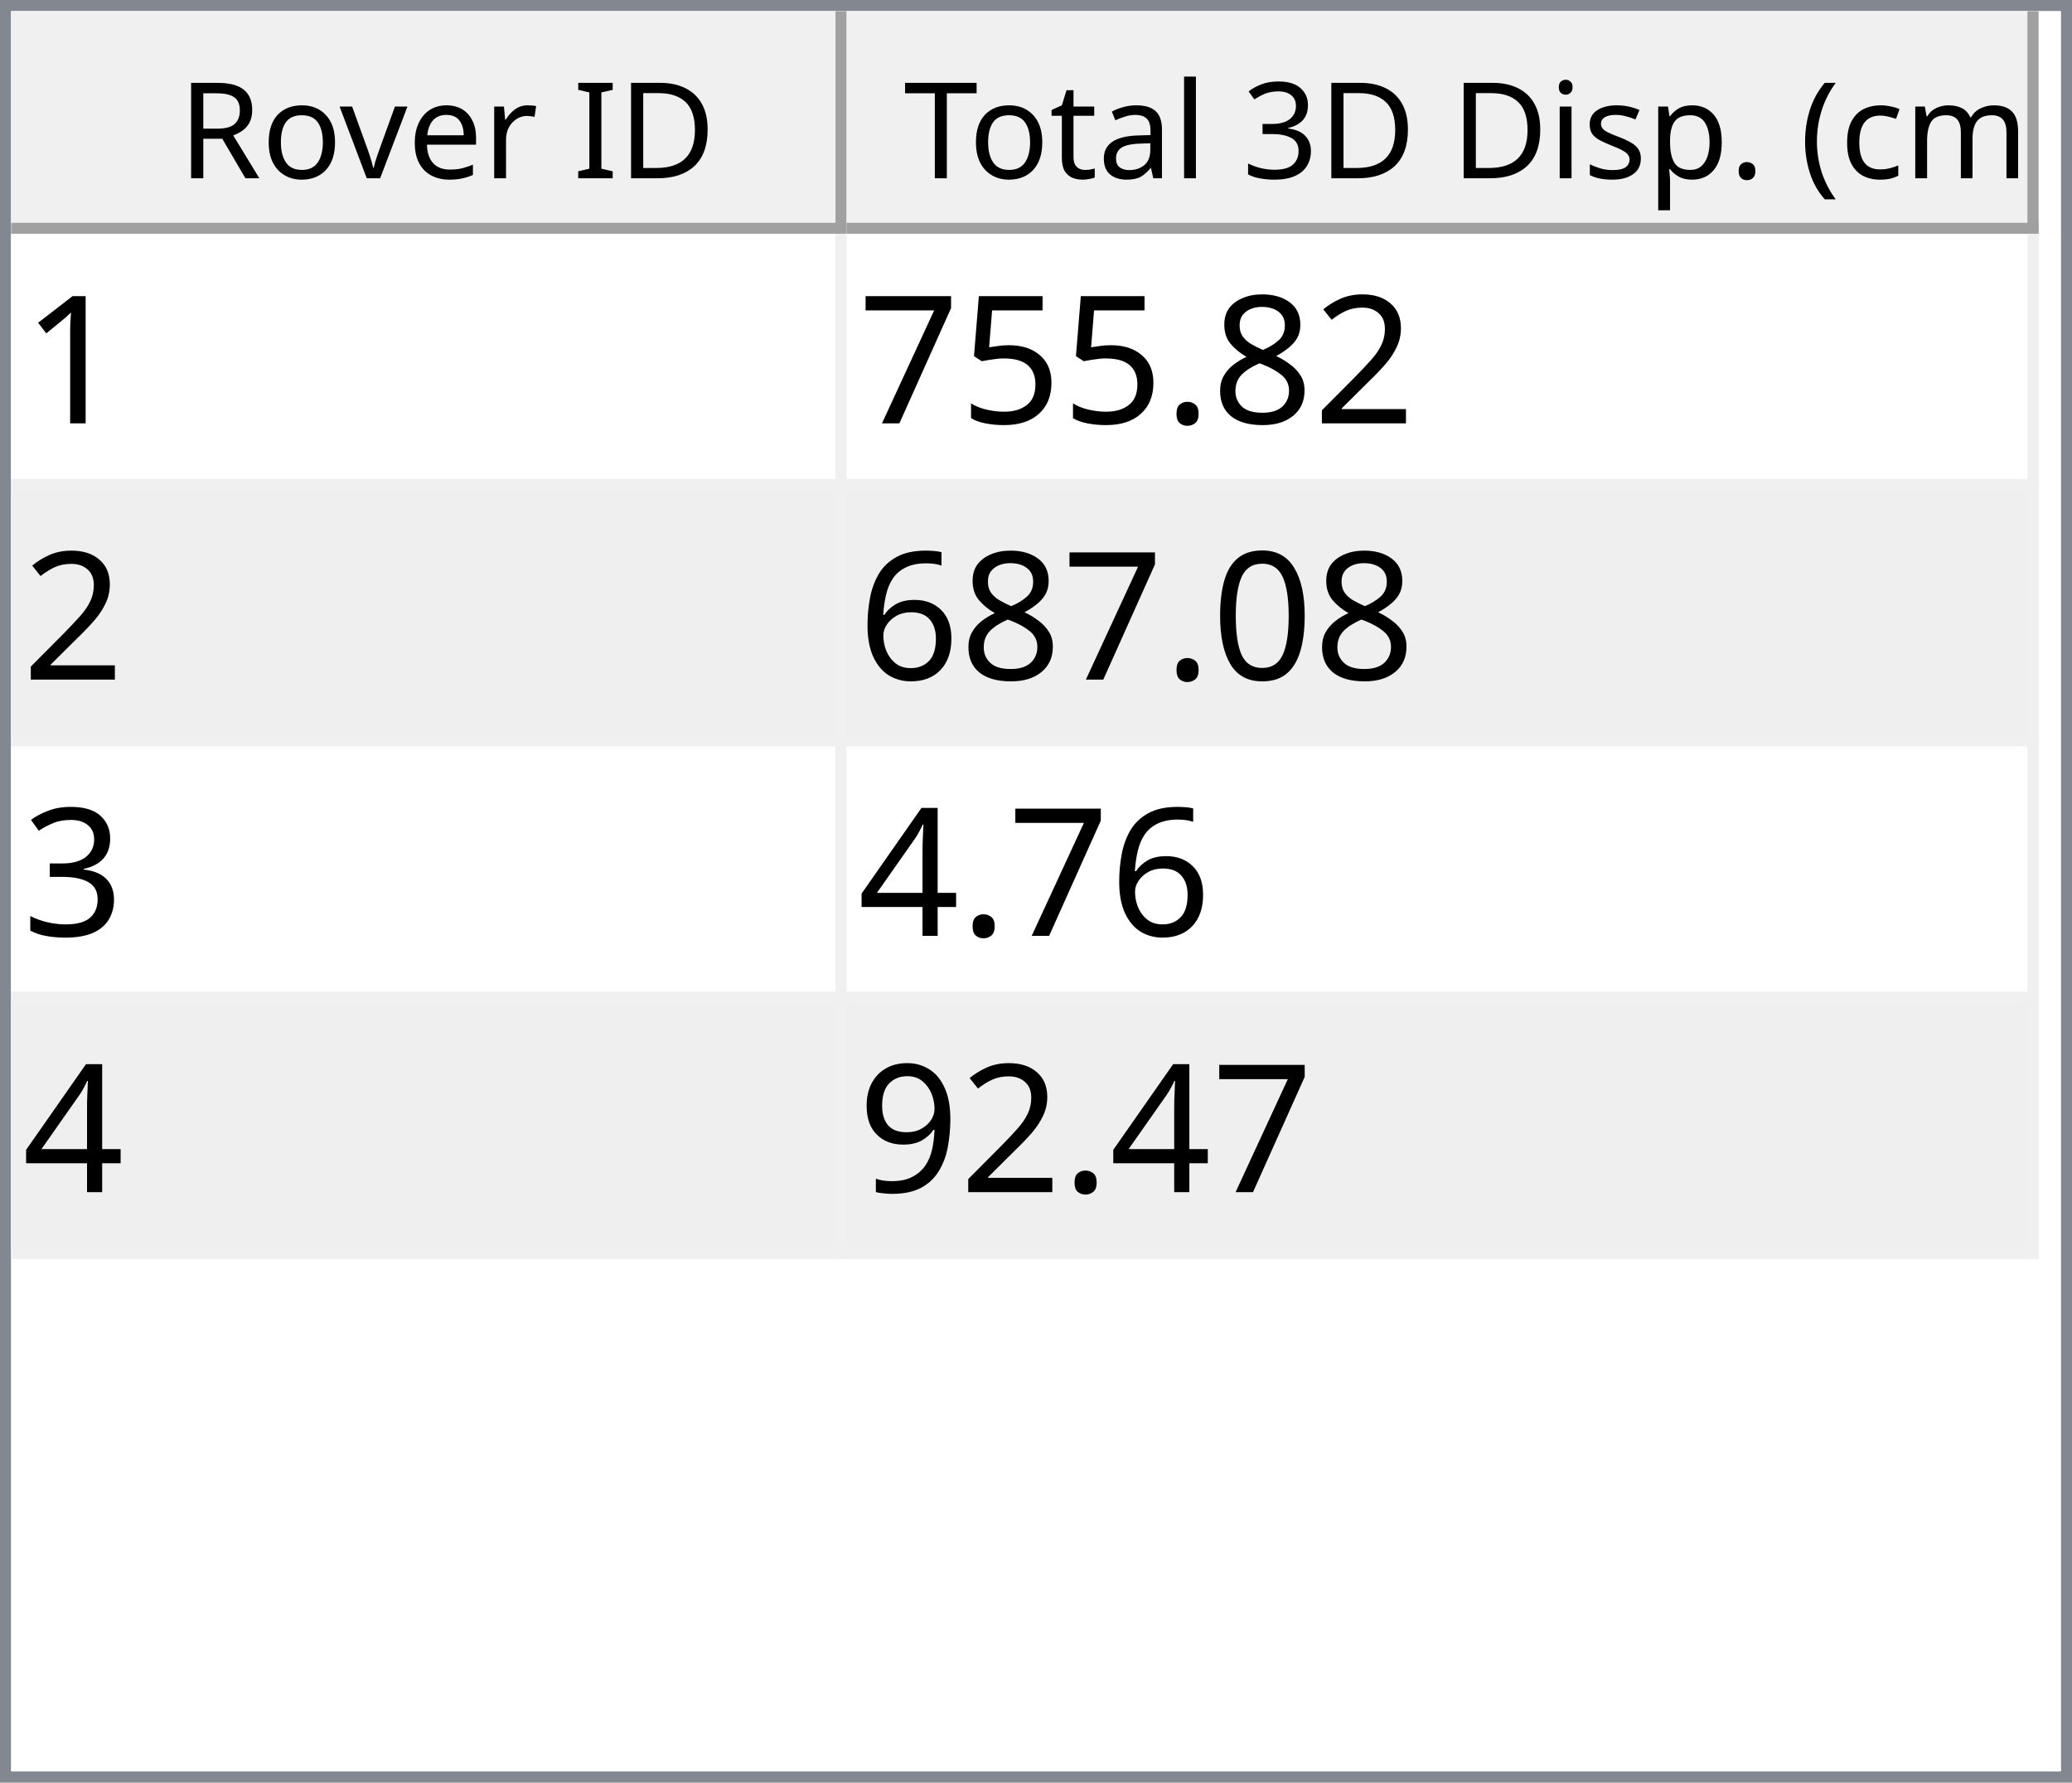
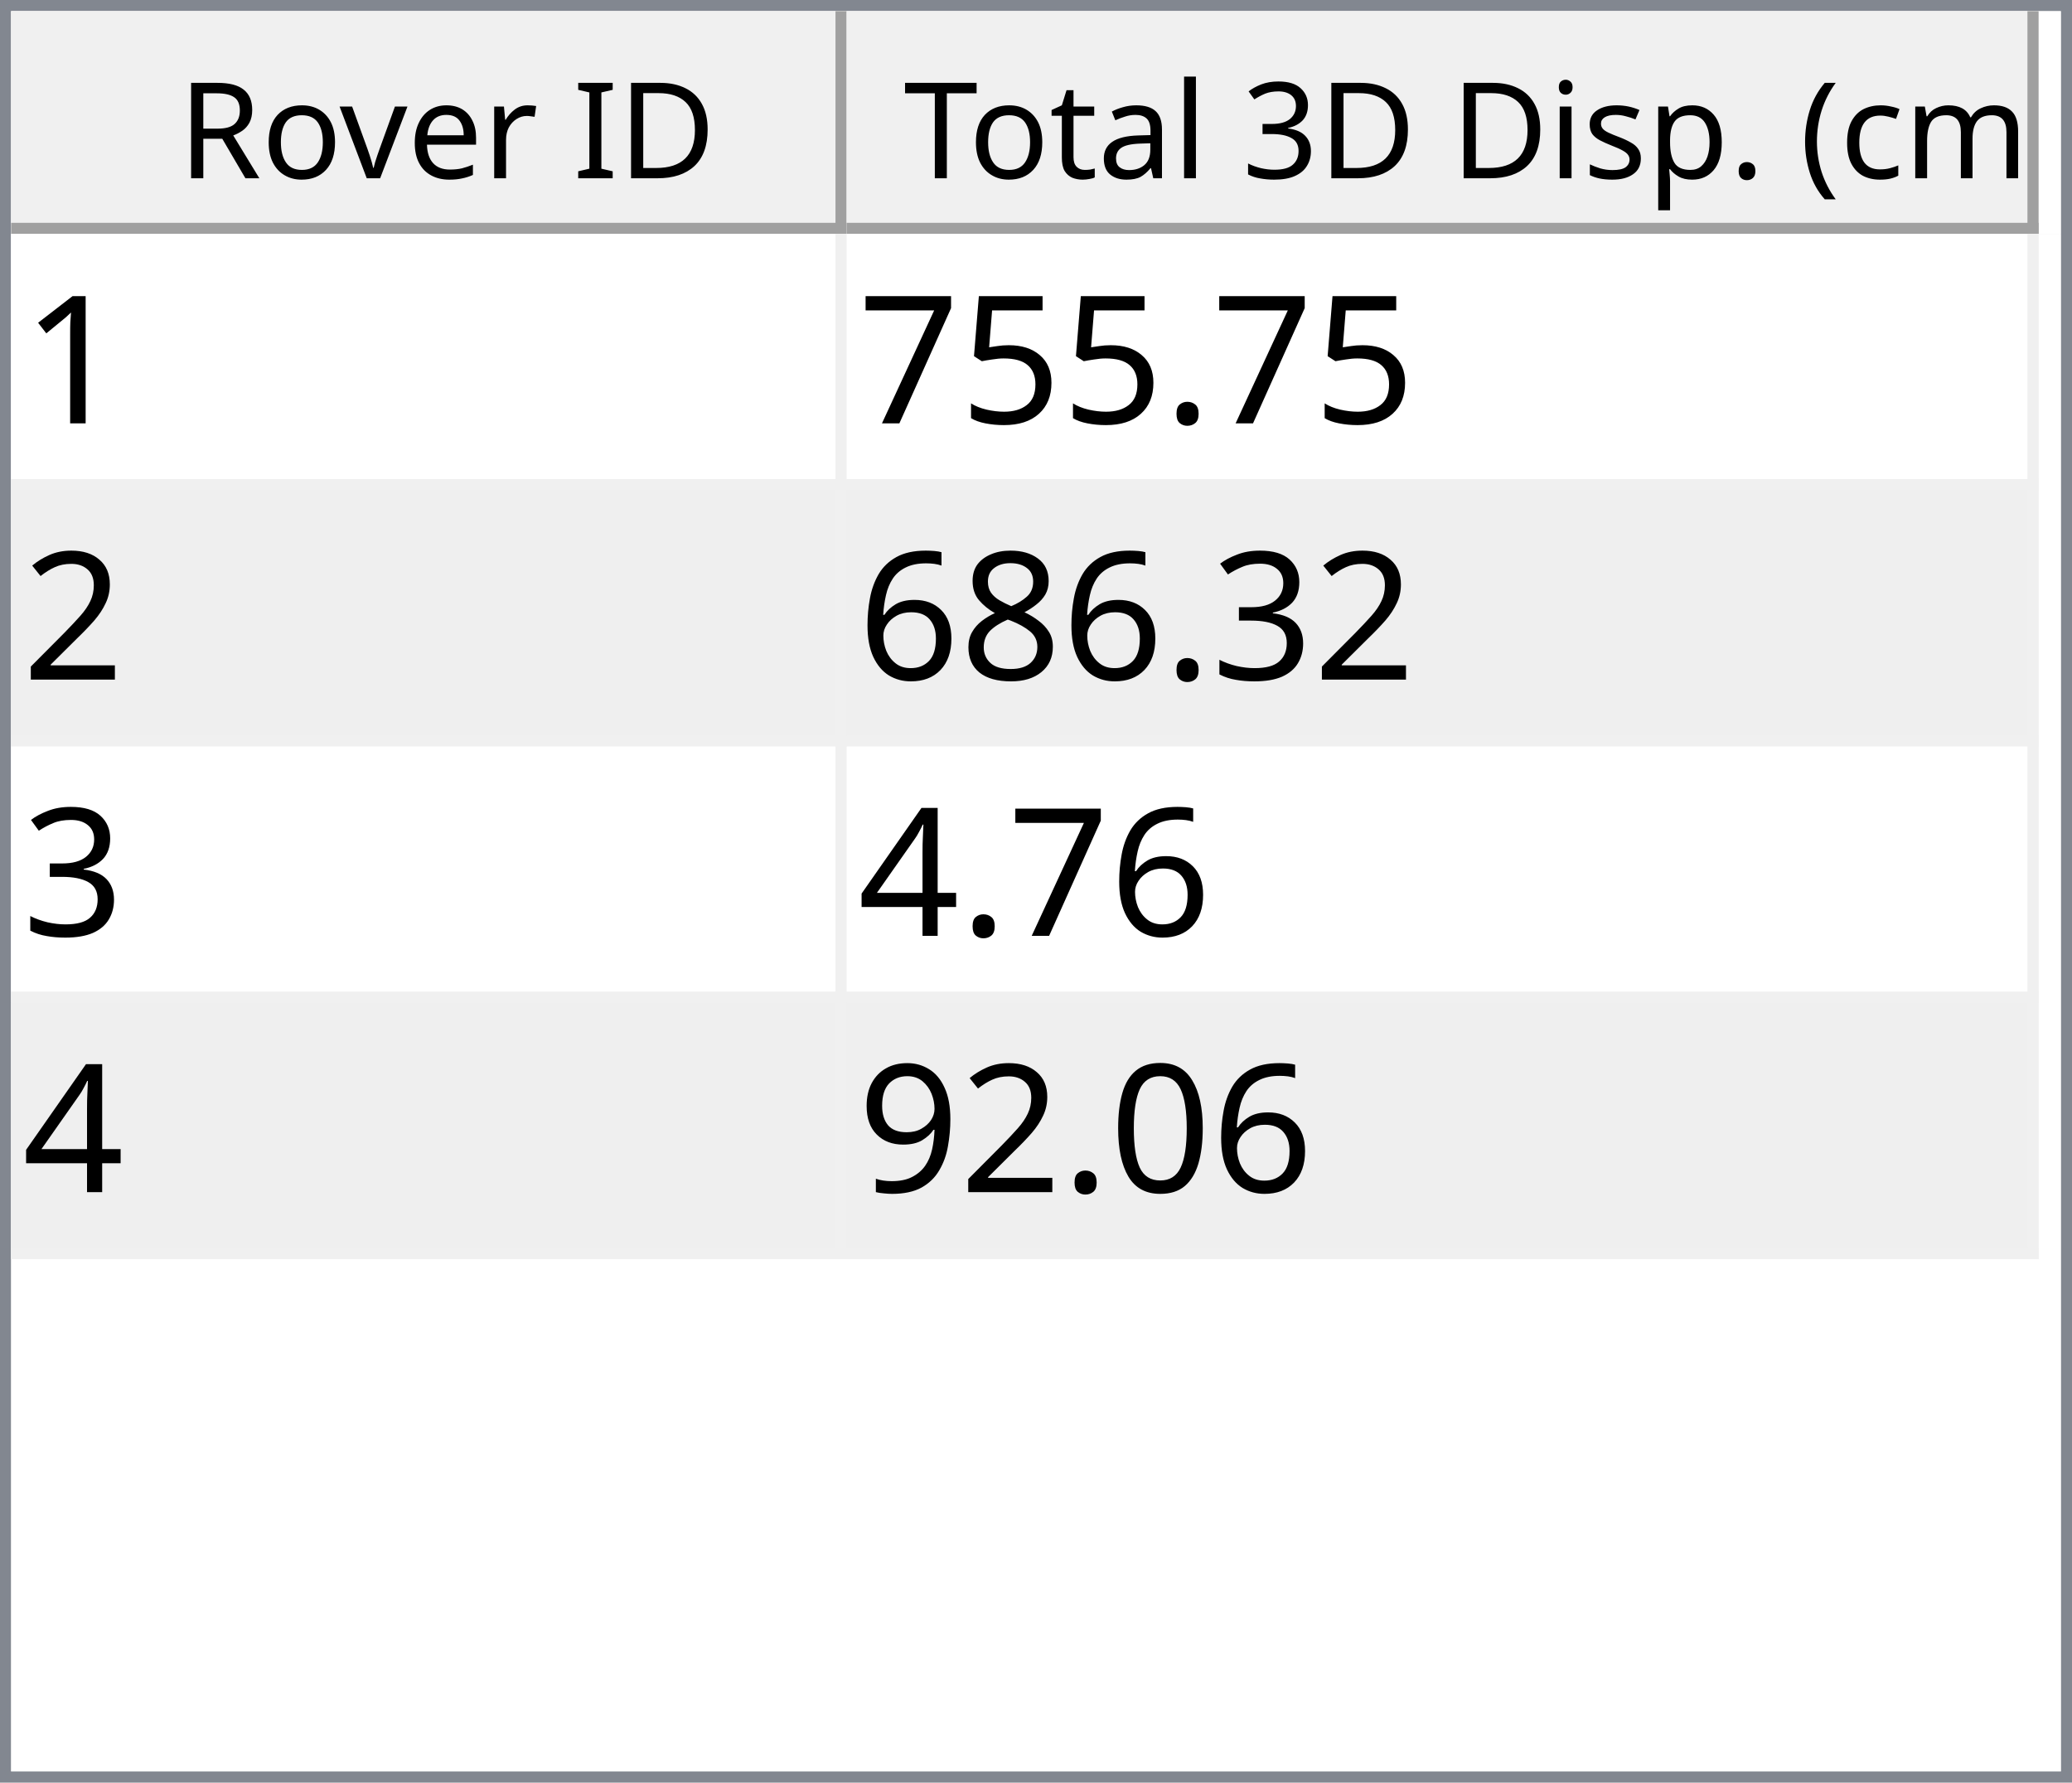
<svg xmlns="http://www.w3.org/2000/svg" style="fill-opacity:1; color-rendering:auto; color-interpolation:auto; text-rendering:auto; stroke:black; stroke-linecap:square; stroke-miterlimit:10; shape-rendering:auto; stroke-opacity:1; fill:black; stroke-dasharray:none; font-weight:normal; stroke-width:1; font-family:'Dialog'; font-style:normal; stroke-linejoin:miter; font-size:12px; stroke-dashoffset:0; image-rendering:auto;" width="186" height="160">
  <defs id="genericDefs" />
  <g>
    <defs id="defs1">
      <clipPath clipPathUnits="userSpaceOnUse" id="clipPath1">
        <path d="M0 0 L186 0 L186 160 L0 160 L0 0 Z" />
      </clipPath>
      <clipPath clipPathUnits="userSpaceOnUse" id="clipPath2">
        <path d="M0 0 L0 160 L186 160 L186 0 Z" />
      </clipPath>
      <clipPath clipPathUnits="userSpaceOnUse" id="clipPath3">
        <path d="M0 0 L0 20 L184 20 L184 0 Z" />
      </clipPath>
      <clipPath clipPathUnits="userSpaceOnUse" id="clipPath4">
        <path d="M0 0 L0 20 L75 20 L75 0 Z" />
      </clipPath>
      <clipPath clipPathUnits="userSpaceOnUse" id="clipPath5">
        <path d="M1 1 L1 19 L74 19 L74 1 Z" />
      </clipPath>
      <clipPath clipPathUnits="userSpaceOnUse" id="clipPath6">
        <path d="M0 0 L0 18 L73 18 L73 0 Z" />
      </clipPath>
      <clipPath clipPathUnits="userSpaceOnUse" id="clipPath7">
        <path d="M-0.5 -0.5 L-0.5 19.5 L74.5 19.5 L74.5 -0.5 Z" />
      </clipPath>
      <clipPath clipPathUnits="userSpaceOnUse" id="clipPath8">
        <path d="M0 0 L0 20 L107 20 L107 0 Z" />
      </clipPath>
      <clipPath clipPathUnits="userSpaceOnUse" id="clipPath9">
        <path d="M1 1 L1 19 L106 19 L106 1 Z" />
      </clipPath>
      <clipPath clipPathUnits="userSpaceOnUse" id="clipPath10">
        <path d="M0 0 L0 18 L105 18 L105 0 Z" />
      </clipPath>
      <clipPath clipPathUnits="userSpaceOnUse" id="clipPath11">
        <path d="M-0.5 -0.5 L-0.5 19.5 L106.5 19.5 L106.5 -0.5 Z" />
      </clipPath>
      <clipPath clipPathUnits="userSpaceOnUse" id="clipPath12">
        <path d="M0 0 L0 138 L184 138 L184 0 Z" />
      </clipPath>
      <clipPath clipPathUnits="userSpaceOnUse" id="clipPath13">
        <path d="M0 0 L0 92 L182 92 L182 0 Z" />
      </clipPath>
      <clipPath clipPathUnits="userSpaceOnUse" id="clipPath14">
        <path d="M-0.5 -0.5 L-0.5 91.5 L181.5 91.5 L181.5 -0.5 Z" />
      </clipPath>
      <clipPath clipPathUnits="userSpaceOnUse" id="clipPath15">
        <path d="M0 0 L0 22 L74 22 L74 0 Z" />
      </clipPath>
      <clipPath clipPathUnits="userSpaceOnUse" id="clipPath16">
        <path d="M0 0 L0 22 L106 22 L106 0 Z" />
      </clipPath>
      <font horiz-adv-x="64.551" id="font1">
        <font-face ascent="107.91" descent="25.098" units-per-em="100" style="font-style:normal; font-family:Segoe UI; font-weight:normal;" />
        <missing-glyph horiz-adv-x="64.551" d="M8.109 0 L8.109 68.266 L56.453 68.266 L56.453 0 L8.109 0 ZM15.328 7.234 L49.219 7.234 L49.219 61.031 L15.328 61.031 L15.328 7.234 Z" />
        <glyph unicode="D" horiz-adv-x="70.117" d="M9.188 0 L9.188 70.016 L28.516 70.016 Q65.531 70.016 65.531 35.891 Q65.531 19.672 55.25 9.836 Q44.969 0 27.734 0 L9.188 0 ZM17.391 62.594 L17.391 7.422 L27.828 7.422 Q41.609 7.422 49.273 14.797 Q56.938 22.172 56.938 35.688 Q56.938 62.594 28.328 62.594 L17.391 62.594 Z" />
        <glyph unicode="I" horiz-adv-x="26.611" d="M17.391 0 L9.188 0 L9.188 70.016 L17.391 70.016 L17.391 0 Z" />
        <glyph unicode=" " horiz-adv-x="27.393" d="" />
        <glyph unicode="r" horiz-adv-x="34.766" d="M34.188 41.891 Q32.078 43.5 28.125 43.5 Q23 43.5 19.555 38.672 Q16.109 33.844 16.109 25.484 L16.109 0 L8.109 0 L8.109 50 L16.109 50 L16.109 39.703 L16.312 39.703 Q18.016 44.969 21.531 47.922 Q25.047 50.875 29.391 50.875 Q32.516 50.875 34.188 50.203 L34.188 41.891 Z" />
        <glyph unicode="e" horiz-adv-x="52.295" d="M48.297 23 L12.984 23 Q13.188 14.656 17.484 10.109 Q21.781 5.562 29.297 5.562 Q37.75 5.562 44.828 11.141 L44.828 3.609 Q38.234 -1.172 27.391 -1.172 Q16.797 -1.172 10.742 5.641 Q4.688 12.453 4.688 24.812 Q4.688 36.469 11.305 43.82 Q17.922 51.172 27.734 51.172 Q37.547 51.172 42.922 44.828 Q48.297 38.484 48.297 27.203 L48.297 23 ZM40.094 29.781 Q40.047 36.719 36.75 40.578 Q33.453 44.438 27.594 44.438 Q21.922 44.438 17.969 40.383 Q14.016 36.328 13.094 29.781 L40.094 29.781 Z" />
        <glyph unicode="v" horiz-adv-x="47.9" d="M47.406 50 L27.484 0 L19.625 0 L0.688 50 L9.469 50 L22.172 13.672 Q23.578 9.672 23.922 6.688 L24.125 6.688 Q24.609 10.453 25.688 13.484 L38.969 50 L47.406 50 Z" />
        <glyph unicode="o" horiz-adv-x="58.594" d="M29 -1.172 Q17.922 -1.172 11.305 5.836 Q4.688 12.844 4.688 24.422 Q4.688 37.016 11.57 44.094 Q18.453 51.172 30.172 51.172 Q41.359 51.172 47.633 44.289 Q53.906 37.406 53.906 25.203 Q53.906 13.234 47.141 6.031 Q40.375 -1.172 29 -1.172 ZM29.594 44.438 Q21.875 44.438 17.383 39.188 Q12.891 33.938 12.891 24.703 Q12.891 15.828 17.43 10.695 Q21.969 5.562 29.594 5.562 Q37.359 5.562 41.531 10.594 Q45.703 15.625 45.703 24.906 Q45.703 34.281 41.531 39.359 Q37.359 44.438 29.594 44.438 Z" />
        <glyph unicode="R" horiz-adv-x="59.814" d="M59.375 0 L49.609 0 L37.891 19.625 Q36.281 22.359 34.766 24.289 Q33.25 26.219 31.664 27.438 Q30.078 28.656 28.25 29.219 Q26.422 29.781 24.125 29.781 L17.391 29.781 L17.391 0 L9.188 0 L9.188 70.016 L30.078 70.016 Q34.672 70.016 38.555 68.867 Q42.438 67.719 45.289 65.375 Q48.141 63.031 49.758 59.547 Q51.375 56.062 51.375 51.375 Q51.375 47.703 50.273 44.656 Q49.172 41.609 47.148 39.211 Q45.125 36.812 42.266 35.133 Q39.406 33.453 35.844 32.516 L35.844 32.328 Q37.594 31.547 38.891 30.547 Q40.188 29.547 41.359 28.18 Q42.531 26.812 43.68 25.078 Q44.828 23.344 46.234 21.047 L59.375 0 ZM17.391 62.594 L17.391 37.203 L28.516 37.203 Q31.594 37.203 34.203 38.133 Q36.812 39.062 38.719 40.797 Q40.625 42.531 41.703 45.047 Q42.781 47.562 42.781 50.688 Q42.781 56.297 39.141 59.445 Q35.5 62.594 28.609 62.594 L17.391 62.594 Z" />
        <glyph unicode=")" horiz-adv-x="30.176" d="M8.297 -15.922 L1.172 -15.922 Q16.406 2.344 16.406 26.812 Q16.406 51.469 1.078 70.016 L8.297 70.016 Q23.531 52.156 23.531 26.703 Q23.531 1.375 8.297 -15.922 Z" />
        <glyph unicode="m" horiz-adv-x="86.133" d="M79.109 0 L71.094 0 L71.094 28.719 Q71.094 37.016 68.531 40.727 Q65.969 44.438 59.906 44.438 Q54.781 44.438 51.195 39.75 Q47.609 35.062 47.609 28.516 L47.609 0 L39.594 0 L39.594 29.688 Q39.594 44.438 28.219 44.438 Q22.953 44.438 19.531 40.016 Q16.109 35.594 16.109 28.516 L16.109 0 L8.109 0 L8.109 50 L16.109 50 L16.109 42.094 L16.312 42.094 Q21.625 51.172 31.844 51.172 Q36.969 51.172 40.773 48.312 Q44.578 45.453 46 40.828 Q51.562 51.172 62.594 51.172 Q79.109 51.172 79.109 30.812 L79.109 0 Z" />
        <glyph unicode="c" horiz-adv-x="46.191" d="M42.188 2.297 Q36.422 -1.172 28.516 -1.172 Q17.828 -1.172 11.258 5.789 Q4.688 12.75 4.688 23.828 Q4.688 36.188 11.766 43.68 Q18.844 51.172 30.672 51.172 Q37.25 51.172 42.281 48.734 L42.281 40.531 Q36.719 44.438 30.375 44.438 Q22.703 44.438 17.797 38.945 Q12.891 33.453 12.891 24.516 Q12.891 15.719 17.508 10.641 Q22.125 5.562 29.891 5.562 Q36.422 5.562 42.188 9.906 L42.188 2.297 Z" />
        <glyph unicode="(" horiz-adv-x="30.176" d="M29.109 -15.922 L21.969 -15.922 Q6.844 1.375 6.844 26.703 Q6.844 52.156 21.969 70.016 L29.203 70.016 Q13.875 51.469 13.875 26.812 Q13.875 2.344 29.109 -15.922 Z" />
        <glyph unicode="." horiz-adv-x="21.68" d="M10.891 -1.078 Q8.641 -1.078 7.055 0.539 Q5.469 2.156 5.469 4.391 Q5.469 6.641 7.055 8.273 Q8.641 9.906 10.891 9.906 Q13.188 9.906 14.797 8.273 Q16.406 6.641 16.406 4.391 Q16.406 2.156 14.797 0.539 Q13.188 -1.078 10.891 -1.078 Z" />
        <glyph unicode="p" horiz-adv-x="58.789" d="M16.312 7.234 L16.109 7.234 L16.109 -23 L8.109 -23 L8.109 50 L16.109 50 L16.109 41.219 L16.312 41.219 Q22.219 51.172 33.594 51.172 Q43.266 51.172 48.688 44.461 Q54.109 37.75 54.109 26.469 Q54.109 13.922 48 6.375 Q41.891 -1.172 31.297 -1.172 Q21.578 -1.172 16.312 7.234 ZM16.109 27.391 L16.109 20.406 Q16.109 14.203 20.141 9.883 Q24.172 5.562 30.375 5.562 Q37.641 5.562 41.773 11.133 Q45.906 16.703 45.906 26.609 Q45.906 34.969 42.047 39.703 Q38.188 44.438 31.594 44.438 Q24.609 44.438 20.359 39.578 Q16.109 34.719 16.109 27.391 Z" />
        <glyph unicode="s" horiz-adv-x="42.432" d="M5.078 1.812 L5.078 10.406 Q11.625 5.562 19.484 5.562 Q30.031 5.562 30.031 12.594 Q30.031 14.594 29.125 15.992 Q28.219 17.391 26.68 18.461 Q25.141 19.531 23.07 20.383 Q21 21.234 18.609 22.172 Q15.281 23.484 12.766 24.828 Q10.25 26.172 8.57 27.859 Q6.891 29.547 6.031 31.695 Q5.172 33.844 5.172 36.719 Q5.172 40.234 6.789 42.945 Q8.406 45.656 11.086 47.484 Q13.766 49.312 17.211 50.242 Q20.656 51.172 24.312 51.172 Q30.812 51.172 35.938 48.922 L35.938 40.828 Q30.422 44.438 23.25 44.438 Q21 44.438 19.195 43.922 Q17.391 43.406 16.094 42.477 Q14.797 41.547 14.086 40.258 Q13.375 38.969 13.375 37.406 Q13.375 35.453 14.086 34.133 Q14.797 32.812 16.164 31.789 Q17.531 30.766 19.484 29.938 Q21.438 29.109 23.922 28.125 Q27.25 26.859 29.883 25.516 Q32.516 24.172 34.375 22.484 Q36.234 20.797 37.234 18.602 Q38.234 16.406 38.234 13.375 Q38.234 9.672 36.602 6.938 Q34.969 4.203 32.234 2.398 Q29.5 0.594 25.93 -0.289 Q22.359 -1.172 18.453 -1.172 Q10.75 -1.172 5.078 1.812 Z" />
        <glyph unicode="i" horiz-adv-x="24.219" d="M12.203 62.703 Q10.062 62.703 8.547 64.164 Q7.031 65.625 7.031 67.875 Q7.031 70.125 8.547 71.609 Q10.062 73.094 12.203 73.094 Q14.406 73.094 15.945 71.609 Q17.484 70.125 17.484 67.875 Q17.484 65.719 15.945 64.211 Q14.406 62.703 12.203 62.703 ZM16.109 0 L8.109 0 L8.109 50 L16.109 50 L16.109 0 Z" />
        <glyph unicode="3" horiz-adv-x="53.906" d="M46.531 19.828 Q46.531 15.094 44.75 11.211 Q42.969 7.328 39.719 4.57 Q36.469 1.812 31.93 0.297 Q27.391 -1.219 21.922 -1.219 Q11.922 -1.219 6 2.594 L6 11.188 Q13.094 5.609 22.219 5.609 Q25.875 5.609 28.828 6.539 Q31.781 7.469 33.906 9.227 Q36.031 10.984 37.18 13.477 Q38.328 15.969 38.328 19.094 Q38.328 32.812 18.797 32.812 L12.984 32.812 L12.984 39.594 L18.5 39.594 Q35.797 39.594 35.797 52.484 Q35.797 64.406 22.609 64.406 Q15.188 64.406 8.688 59.422 L8.688 67.188 Q15.375 71.188 24.609 71.188 Q29 71.188 32.57 69.969 Q36.141 68.75 38.68 66.555 Q41.219 64.359 42.609 61.281 Q44 58.203 44 54.5 Q44 40.672 30.031 36.719 L30.031 36.531 Q33.594 36.141 36.625 34.797 Q39.656 33.453 41.852 31.305 Q44.047 29.156 45.289 26.25 Q46.531 23.344 46.531 19.828 Z" />
        <glyph unicode="l" horiz-adv-x="24.219" d="M16.109 0 L8.109 0 L8.109 74.031 L16.109 74.031 L16.109 0 Z" />
        <glyph unicode="a" horiz-adv-x="50.879" d="M43.891 0 L35.891 0 L35.891 7.812 L35.688 7.812 Q30.469 -1.172 20.312 -1.172 Q12.844 -1.172 8.617 2.781 Q4.391 6.734 4.391 13.281 Q4.391 27.297 20.906 29.594 L35.891 31.688 Q35.891 44.438 25.594 44.438 Q16.547 44.438 9.281 38.281 L9.281 46.484 Q16.656 51.172 26.266 51.172 Q43.891 51.172 43.891 32.516 L43.891 0 ZM35.891 25.297 L23.828 23.641 Q18.266 22.859 15.43 20.875 Q12.594 18.891 12.594 13.875 Q12.594 10.203 15.211 7.883 Q17.828 5.562 22.172 5.562 Q28.125 5.562 32.008 9.742 Q35.891 13.922 35.891 20.312 L35.891 25.297 Z" />
        <glyph unicode="t" horiz-adv-x="33.887" d="M31.297 0.484 Q28.469 -1.078 23.828 -1.078 Q10.688 -1.078 10.688 13.578 L10.688 43.172 L2.094 43.172 L2.094 50 L10.688 50 L10.688 62.203 L18.703 64.797 L18.703 50 L31.297 50 L31.297 43.172 L18.703 43.172 L18.703 14.984 Q18.703 9.969 20.414 7.82 Q22.125 5.672 26.078 5.672 Q29.109 5.672 31.297 7.328 L31.297 0.484 Z" />
        <glyph unicode="T" horiz-adv-x="52.393" d="M50.594 62.594 L30.375 62.594 L30.375 0 L22.172 0 L22.172 62.594 L2 62.594 L2 70.016 L50.594 70.016 L50.594 62.594 Z" />
      </font>
      <font horiz-adv-x="75.0" id="font2">
        <font-face ascent="100.537" descent="21.973" units-per-em="100" style="font-style:normal; font-family:sans-serif; font-weight:normal;" />
        <missing-glyph horiz-adv-x="75.0" d="M12.5 0 L12.5 62.5 L62.5 62.5 L62.5 0 L12.5 0 ZM14.062 1.562 L60.938 1.562 L60.938 60.938 L14.062 60.938 L14.062 1.562 Z" />
        <glyph unicode="1" horiz-adv-x="55.615" d="M37.25 0 L28.469 0 L28.469 56 Q25.297 52.984 20.141 49.953 Q14.984 46.922 10.891 45.406 L10.891 53.906 Q18.266 57.375 23.781 62.305 Q29.297 67.234 31.594 71.875 L37.25 71.875 L37.25 0 Z" />
-         <glyph unicode="2" horiz-adv-x="55.615" d="M50.344 8.453 L50.344 0 L3.031 0 Q2.938 3.172 4.047 6.109 Q5.859 10.938 9.836 15.625 Q13.812 20.312 21.344 26.469 Q33.016 36.031 37.117 41.625 Q41.219 47.219 41.219 52.203 Q41.219 57.422 37.477 61.008 Q33.734 64.594 27.734 64.594 Q21.391 64.594 17.578 60.789 Q13.766 56.984 13.719 50.25 L4.688 51.172 Q5.609 61.281 11.664 66.578 Q17.719 71.875 27.938 71.875 Q38.234 71.875 44.242 66.164 Q50.25 60.453 50.25 52 Q50.25 47.703 48.492 43.555 Q46.734 39.406 42.656 34.812 Q38.578 30.219 29.109 22.219 Q21.188 15.578 18.945 13.211 Q16.703 10.844 15.234 8.453 L50.344 8.453 Z" />
-         <glyph unicode="8" horiz-adv-x="55.615" d="M17.672 38.812 Q12.203 40.828 9.57 44.539 Q6.938 48.25 6.938 53.422 Q6.938 61.234 12.555 66.555 Q18.172 71.875 27.484 71.875 Q36.859 71.875 42.578 66.43 Q48.297 60.984 48.297 53.172 Q48.297 48.188 45.68 44.508 Q43.062 40.828 37.75 38.812 Q44.344 36.672 47.781 31.883 Q51.219 27.094 51.219 20.453 Q51.219 11.281 44.727 5.031 Q38.234 -1.219 27.641 -1.219 Q17.047 -1.219 10.547 5.055 Q4.047 11.328 4.047 20.703 Q4.047 27.688 7.594 32.398 Q11.141 37.109 17.672 38.812 ZM15.922 53.719 Q15.922 48.641 19.195 45.414 Q22.469 42.188 27.688 42.188 Q32.766 42.188 36.016 45.383 Q39.266 48.578 39.266 53.219 Q39.266 58.062 35.914 61.359 Q32.562 64.656 27.594 64.656 Q22.562 64.656 19.242 61.43 Q15.922 58.203 15.922 53.719 ZM13.094 20.656 Q13.094 16.891 14.875 13.375 Q16.656 9.859 20.172 7.93 Q23.688 6 27.734 6 Q34.031 6 38.133 10.055 Q42.234 14.109 42.234 20.359 Q42.234 26.703 38.016 30.859 Q33.797 35.016 27.438 35.016 Q21.234 35.016 17.164 30.914 Q13.094 26.812 13.094 20.656 Z" />
        <glyph unicode="." horiz-adv-x="27.783" d="M9.078 0 L9.078 10.016 L19.094 10.016 L19.094 0 L9.078 0 Z" />
        <glyph unicode="5" horiz-adv-x="55.615" d="M4.156 18.75 L13.375 19.531 Q14.406 12.797 18.141 9.398 Q21.875 6 27.156 6 Q33.5 6 37.891 10.789 Q42.281 15.578 42.281 23.484 Q42.281 31 38.062 35.352 Q33.844 39.703 27 39.703 Q22.75 39.703 19.336 37.773 Q15.922 35.844 13.969 32.766 L5.719 33.844 L12.641 70.609 L48.25 70.609 L48.25 62.203 L19.672 62.203 L15.828 42.969 Q22.266 47.469 29.344 47.469 Q38.719 47.469 45.164 40.969 Q51.609 34.469 51.609 24.266 Q51.609 14.547 45.953 7.469 Q39.062 -1.219 27.156 -1.219 Q17.391 -1.219 11.211 4.25 Q5.031 9.719 4.156 18.75 Z" />
        <glyph unicode="7" horiz-adv-x="55.615" d="M4.734 62.203 L4.734 70.656 L51.078 70.656 L51.078 63.812 Q44.234 56.547 37.523 44.484 Q30.812 32.422 27.156 19.672 Q24.516 10.688 23.781 0 L14.75 0 Q14.891 8.453 18.062 20.414 Q21.234 32.375 27.172 43.484 Q33.109 54.594 39.797 62.203 L4.734 62.203 Z" />
+         <glyph unicode="2" horiz-adv-x="55.615" d="M50.344 8.453 L50.344 0 L3.031 0 Q2.938 3.172 4.047 6.109 Q5.859 10.938 9.836 15.625 Q13.812 20.312 21.344 26.469 Q33.016 36.031 37.117 41.625 Q41.219 47.219 41.219 52.203 Q41.219 57.422 37.477 61.008 Q33.734 64.594 27.734 64.594 Q21.391 64.594 17.578 60.789 Q13.766 56.984 13.719 50.25 L4.688 51.172 Q5.609 61.281 11.664 66.578 Q17.719 71.875 27.938 71.875 Q38.234 71.875 44.242 66.164 Q50.25 60.453 50.25 52 Q50.25 47.703 48.492 43.555 Q46.734 39.406 42.656 34.812 Q38.578 30.219 29.109 22.219 Q21.188 15.578 18.945 13.211 Q16.703 10.844 15.234 8.453 L50.344 8.453 Z" />
+         <glyph unicode="3" horiz-adv-x="55.615" d="M4.203 18.891 L12.984 20.062 Q14.5 12.594 18.141 9.297 Q21.781 6 27 6 Q33.203 6 37.477 10.297 Q41.75 14.594 41.75 20.953 Q41.75 27 37.797 30.93 Q33.844 34.859 27.734 34.859 Q25.25 34.859 21.531 33.891 L22.516 41.609 Q23.391 41.5 23.922 41.5 Q29.547 41.5 34.039 44.43 Q38.531 47.359 38.531 53.469 Q38.531 58.297 35.258 61.477 Q31.984 64.656 26.812 64.656 Q21.688 64.656 18.266 61.43 Q14.844 58.203 13.875 51.766 L5.078 53.328 Q6.688 62.156 12.398 67.016 Q18.109 71.875 26.609 71.875 Q32.469 71.875 37.398 69.359 Q42.328 66.844 44.945 62.5 Q47.562 58.156 47.562 53.266 Q47.562 48.641 45.07 44.828 Q42.578 41.016 37.703 38.766 Q44.047 37.312 47.562 32.695 Q51.078 28.078 51.078 21.141 Q51.078 11.766 44.242 5.25 Q37.406 -1.266 26.953 -1.266 Q17.531 -1.266 11.305 4.352 Q5.078 9.969 4.203 18.891 Z" />
+         <glyph unicode="8" horiz-adv-x="55.615" d="M17.672 38.812 Q12.203 40.828 9.57 44.539 Q6.938 48.25 6.938 53.422 Q6.938 61.234 12.555 66.555 Q18.172 71.875 27.484 71.875 Q36.859 71.875 42.578 66.43 Q48.297 60.984 48.297 53.172 Q48.297 48.188 45.68 44.508 Q43.062 40.828 37.75 38.812 Q44.344 36.672 47.781 31.883 Q51.219 27.094 51.219 20.453 Q51.219 11.281 44.727 5.031 Q38.234 -1.219 27.641 -1.219 Q17.047 -1.219 10.547 5.055 Q4.047 11.328 4.047 20.703 Q4.047 27.688 7.594 32.398 Q11.141 37.109 17.672 38.812 ZM15.922 53.719 Q15.922 48.641 19.195 45.414 Q22.469 42.188 27.688 42.188 Q32.766 42.188 36.016 45.383 Q39.266 48.578 39.266 53.219 Q39.266 58.062 35.914 61.359 Q32.562 64.656 27.594 64.656 Q22.562 64.656 19.242 61.43 Q15.922 58.203 15.922 53.719 ZM13.094 20.656 Q13.094 16.891 14.875 13.375 Q16.656 9.859 20.172 7.93 Q23.688 6 27.734 6 Q34.031 6 38.133 10.055 Q42.234 14.109 42.234 20.359 Q42.234 26.703 38.016 30.859 Q33.797 35.016 27.438 35.016 Q21.234 35.016 17.164 30.914 Q13.094 26.812 13.094 20.656 Z" />
+         <glyph unicode="6" horiz-adv-x="55.615" d="M49.75 54.047 L41.016 53.375 Q39.844 58.547 37.703 60.891 Q34.125 64.656 28.906 64.656 Q24.703 64.656 21.531 62.312 Q17.391 59.281 14.992 53.469 Q12.594 47.656 12.5 36.922 Q15.672 41.75 20.266 44.094 Q24.859 46.438 29.891 46.438 Q38.672 46.438 44.852 39.969 Q51.031 33.5 51.031 23.25 Q51.031 16.5 48.125 10.719 Q45.219 4.938 40.141 1.859 Q35.062 -1.219 28.609 -1.219 Q17.625 -1.219 10.695 6.859 Q3.766 14.938 3.766 33.5 Q3.766 54.25 11.422 63.672 Q18.109 71.875 29.438 71.875 Q37.891 71.875 43.289 67.141 Q48.688 62.406 49.75 54.047 ZM13.875 23.188 Q13.875 18.656 15.797 14.508 Q17.719 10.359 21.188 8.18 Q24.656 6 28.469 6 Q34.031 6 38.039 10.492 Q42.047 14.984 42.047 22.703 Q42.047 30.125 38.086 34.398 Q34.125 38.672 28.125 38.672 Q22.172 38.672 18.023 34.398 Q13.875 30.125 13.875 23.188 Z" />
+         <glyph unicode="4" horiz-adv-x="55.615" d="M32.328 0 L32.328 17.141 L1.266 17.141 L1.266 25.203 L33.938 71.578 L41.109 71.578 L41.109 25.203 L50.781 25.203 L50.781 17.141 L41.109 17.141 L41.109 0 L32.328 0 ZM32.328 25.203 L32.328 57.469 L9.906 25.203 L32.328 25.203 Z" />
        <glyph unicode="0" horiz-adv-x="55.615" d="M4.156 35.297 Q4.156 48 6.766 55.742 Q9.375 63.484 14.523 67.68 Q19.672 71.875 27.484 71.875 Q33.25 71.875 37.594 69.555 Q41.938 67.234 44.773 62.867 Q47.609 58.5 49.219 52.227 Q50.828 45.953 50.828 35.297 Q50.828 22.703 48.242 14.969 Q45.656 7.234 40.508 3.008 Q35.359 -1.219 27.484 -1.219 Q17.141 -1.219 11.234 6.203 Q4.156 15.141 4.156 35.297 ZM13.188 35.297 Q13.188 17.672 17.312 11.836 Q21.438 6 27.484 6 Q33.547 6 37.672 11.859 Q41.797 17.719 41.797 35.297 Q41.797 52.984 37.672 58.789 Q33.547 64.594 27.391 64.594 Q21.344 64.594 17.719 59.469 Q13.188 52.938 13.188 35.297 Z" />
-         <glyph unicode="6" horiz-adv-x="55.615" d="M49.75 54.047 L41.016 53.375 Q39.844 58.547 37.703 60.891 Q34.125 64.656 28.906 64.656 Q24.703 64.656 21.531 62.312 Q17.391 59.281 14.992 53.469 Q12.594 47.656 12.5 36.922 Q15.672 41.75 20.266 44.094 Q24.859 46.438 29.891 46.438 Q38.672 46.438 44.852 39.969 Q51.031 33.5 51.031 23.25 Q51.031 16.5 48.125 10.719 Q45.219 4.938 40.141 1.859 Q35.062 -1.219 28.609 -1.219 Q17.625 -1.219 10.695 6.859 Q3.766 14.938 3.766 33.5 Q3.766 54.25 11.422 63.672 Q18.109 71.875 29.438 71.875 Q37.891 71.875 43.289 67.141 Q48.688 62.406 49.75 54.047 ZM13.875 23.188 Q13.875 18.656 15.797 14.508 Q17.719 10.359 21.188 8.18 Q24.656 6 28.469 6 Q34.031 6 38.039 10.492 Q42.047 14.984 42.047 22.703 Q42.047 30.125 38.086 34.398 Q34.125 38.672 28.125 38.672 Q22.172 38.672 18.023 34.398 Q13.875 30.125 13.875 23.188 Z" />
-         <glyph unicode="3" horiz-adv-x="55.615" d="M4.203 18.891 L12.984 20.062 Q14.5 12.594 18.141 9.297 Q21.781 6 27 6 Q33.203 6 37.477 10.297 Q41.75 14.594 41.75 20.953 Q41.75 27 37.797 30.93 Q33.844 34.859 27.734 34.859 Q25.25 34.859 21.531 33.891 L22.516 41.609 Q23.391 41.5 23.922 41.5 Q29.547 41.5 34.039 44.43 Q38.531 47.359 38.531 53.469 Q38.531 58.297 35.258 61.477 Q31.984 64.656 26.812 64.656 Q21.688 64.656 18.266 61.43 Q14.844 58.203 13.875 51.766 L5.078 53.328 Q6.688 62.156 12.398 67.016 Q18.109 71.875 26.609 71.875 Q32.469 71.875 37.398 69.359 Q42.328 66.844 44.945 62.5 Q47.562 58.156 47.562 53.266 Q47.562 48.641 45.07 44.828 Q42.578 41.016 37.703 38.766 Q44.047 37.312 47.562 32.695 Q51.078 28.078 51.078 21.141 Q51.078 11.766 44.242 5.25 Q37.406 -1.266 26.953 -1.266 Q17.531 -1.266 11.305 4.352 Q5.078 9.969 4.203 18.891 Z" />
-         <glyph unicode="4" horiz-adv-x="55.615" d="M32.328 0 L32.328 17.141 L1.266 17.141 L1.266 25.203 L33.938 71.578 L41.109 71.578 L41.109 25.203 L50.781 25.203 L50.781 17.141 L41.109 17.141 L41.109 0 L32.328 0 ZM32.328 25.203 L32.328 57.469 L9.906 25.203 L32.328 25.203 Z" />
        <glyph unicode="9" horiz-adv-x="55.615" d="M5.469 16.547 L13.922 17.328 Q14.984 11.375 18.016 8.688 Q21.047 6 25.781 6 Q29.828 6 32.883 7.859 Q35.938 9.719 37.891 12.82 Q39.844 15.922 41.164 21.195 Q42.484 26.469 42.484 31.938 Q42.484 32.516 42.438 33.688 Q39.797 29.5 35.234 26.883 Q30.672 24.266 25.344 24.266 Q16.453 24.266 10.305 30.711 Q4.156 37.156 4.156 47.703 Q4.156 58.594 10.578 65.234 Q17 71.875 26.656 71.875 Q33.641 71.875 39.43 68.117 Q45.219 64.359 48.219 57.398 Q51.219 50.438 51.219 37.25 Q51.219 23.531 48.242 15.406 Q45.266 7.281 39.383 3.031 Q33.5 -1.219 25.594 -1.219 Q17.188 -1.219 11.867 3.445 Q6.547 8.109 5.469 16.547 ZM41.453 48.141 Q41.453 55.719 37.43 60.156 Q33.406 64.594 27.734 64.594 Q21.875 64.594 17.531 59.812 Q13.188 55.031 13.188 47.406 Q13.188 40.578 17.312 36.305 Q21.438 32.031 27.484 32.031 Q33.594 32.031 37.523 36.305 Q41.453 40.578 41.453 48.141 Z" />
      </font>
    </defs>
    <g style="fill:white; stroke:white;">
      <rect x="0" y="0" width="186" style="clip-path:url(#clipPath1); stroke:none;" height="160" />
    </g>
    <g style="fill:white; text-rendering:optimizeSpeed; color-rendering:optimizeSpeed; image-rendering:optimizeSpeed; shape-rendering:crispEdges; stroke:white; color-interpolation:sRGB;">
      <rect x="0" width="186" height="160" y="0" style="stroke:none;" />
      <path style="stroke:none;" d="M0 160 L186 160 L186 0 L0 0 Z" />
    </g>
    <g style="fill:rgb(240,240,240); font-family:'Segoe UI'; stroke:rgb(240,240,240);">
      <rect x="0" y="0" width="186" style="clip-path:url(#clipPath2); stroke:none;" height="160" />
    </g>
    <g style="fill:rgb(130,135,144); font-family:'Segoe UI'; stroke:rgb(130,135,144);">
      <path d="M0 0 L186 0 L186 160 L0 160 L0 0 ZM1 1 L185 1 L185 159 L1 159 L1 1 Z" style="fill-rule:evenodd; clip-path:url(#clipPath2); stroke:none;" />
    </g>
    <g style="fill:white; font-family:'Segoe UI'; stroke:white;" transform="translate(1,1)">
      <rect x="0" y="0" width="184" style="clip-path:url(#clipPath3); stroke:none;" height="20" />
    </g>
    <g style="fill:rgb(240,240,240); font-family:'Segoe UI'; stroke:rgb(240,240,240);" transform="translate(1,1)">
      <rect x="0" y="0" width="75" style="clip-path:url(#clipPath4); stroke:none;" height="20" />
    </g>
    <g style="font-family:'Segoe UI';" transform="translate(2,2)">
      <text x="14" xml:space="preserve" y="14" style="clip-path:url(#clipPath6); stroke:none;">Rover ID</text>
    </g>
    <g style="fill:rgb(160,160,160); font-family:'Segoe UI'; stroke:rgb(160,160,160); stroke-linejoin:bevel;" transform="translate(1.5,1.5)">
      <line x1="74" x2="74" y1="0" style="fill:none; clip-path:url(#clipPath7);" y2="19" />
    </g>
    <g style="fill:rgb(160,160,160); font-family:'Segoe UI'; stroke:rgb(160,160,160); stroke-linejoin:bevel;" transform="matrix(1,0,0,1,1,1) translate(0.5,0.5)">
      <line x1="0" x2="74" y1="19" style="fill:none; clip-path:url(#clipPath7);" y2="19" />
    </g>
    <g style="fill:rgb(240,240,240); font-family:'Segoe UI'; stroke:rgb(240,240,240);" transform="translate(76,1)">
      <rect x="0" y="0" width="107" style="clip-path:url(#clipPath8); stroke:none;" height="20" />
    </g>
    <g style="font-family:'Segoe UI';" transform="translate(77,2)">
      <text x="1" xml:space="preserve" y="14" style="clip-path:url(#clipPath10); stroke:none;"> Total 3D Disp. (cm)</text>
    </g>
    <g style="fill:rgb(160,160,160); font-family:'Segoe UI'; stroke:rgb(160,160,160); stroke-linejoin:bevel;" transform="translate(76.5,1.5)">
      <line x1="106" x2="106" y1="0" style="fill:none; clip-path:url(#clipPath11);" y2="19" />
    </g>
    <g style="fill:rgb(160,160,160); font-family:'Segoe UI'; stroke:rgb(160,160,160); stroke-linejoin:bevel;" transform="matrix(1,0,0,1,76,1) translate(0.5,0.5)">
      <line x1="0" x2="106" y1="19" style="fill:none; clip-path:url(#clipPath11);" y2="19" />
    </g>
    <g style="fill:white; font-family:'Segoe UI'; stroke:white;" transform="translate(1,21)">
      <rect x="0" y="0" width="184" style="clip-path:url(#clipPath12); stroke:none;" height="138" />
    </g>
    <g style="fill:rgb(240,240,240); font-size:16px; font-family:sans-serif; stroke:rgb(240,240,240);" transform="translate(1,21)">
      <rect x="0" y="0" width="182" style="clip-path:url(#clipPath13); stroke:none;" height="92" />
      <line transform="translate(0.5,0.5)" x1="0" x2="181" y1="22" style="clip-path:url(#clipPath14); fill:none; stroke-linejoin:bevel;" y2="22" />
    </g>
    <g transform="matrix(1,0,0,1,1,21) translate(0.5,0.5)" style="fill:rgb(240,240,240); font-size:16px; font-family:sans-serif; stroke:rgb(240,240,240); stroke-linejoin:bevel;">
      <line x1="0" x2="181" y1="45" style="fill:none; clip-path:url(#clipPath14);" y2="45" />
    </g>
    <g transform="matrix(1,0,0,1,1,21) translate(0.5,0.5)" style="fill:rgb(240,240,240); font-size:16px; font-family:sans-serif; stroke:rgb(240,240,240); stroke-linejoin:bevel;">
      <line x1="0" x2="181" y1="68" style="fill:none; clip-path:url(#clipPath14);" y2="68" />
    </g>
    <g transform="matrix(1,0,0,1,1,21) translate(0.5,0.5)" style="fill:rgb(240,240,240); font-size:16px; font-family:sans-serif; stroke:rgb(240,240,240); stroke-linejoin:bevel;">
      <line x1="0" x2="181" y1="91" style="fill:none; clip-path:url(#clipPath14);" y2="91" />
    </g>
    <g transform="matrix(1,0,0,1,1,21) translate(0.5,0.5)" style="fill:rgb(240,240,240); font-size:16px; font-family:sans-serif; stroke:rgb(240,240,240); stroke-linejoin:bevel;">
      <line x1="74" x2="74" y1="0" style="fill:none; clip-path:url(#clipPath14);" y2="91" />
    </g>
    <g transform="matrix(1,0,0,1,1,21) translate(0.5,0.5)" style="fill:rgb(240,240,240); font-size:16px; font-family:sans-serif; stroke:rgb(240,240,240); stroke-linejoin:bevel;">
      <line x1="181" x2="181" y1="0" style="fill:none; clip-path:url(#clipPath14);" y2="91" />
    </g>
    <g style="fill:white; font-size:16px; font-family:sans-serif; stroke:white;" transform="matrix(1,0,0,1,1,21)">
      <rect x="0" y="0" width="74" style="clip-path:url(#clipPath15); stroke:none;" height="22" />
      <text x="1" y="17" style="fill:black; clip-path:url(#clipPath15); stroke:none;" xml:space="preserve">1</text>
    </g>
    <g style="fill:white; font-size:16px; font-family:sans-serif; stroke:white;" transform="matrix(1,0,0,1,1,21) translate(75,0)">
      <rect x="0" y="0" width="106" style="clip-path:url(#clipPath16); stroke:none;" height="22" />
-       <text x="1" y="17" style="fill:black; clip-path:url(#clipPath16); stroke:none;" xml:space="preserve">755.82</text>
+       <text x="1" y="17" style="fill:black; clip-path:url(#clipPath16); stroke:none;" xml:space="preserve">755.75</text>
    </g>
    <g style="fill:rgb(239,239,239); font-size:16px; font-family:sans-serif; stroke:rgb(239,239,239);" transform="matrix(1,0,0,1,1,21) translate(0,23)">
      <rect x="0" y="0" width="74" style="clip-path:url(#clipPath15); stroke:none;" height="22" />
      <text x="1" y="17" style="fill:black; clip-path:url(#clipPath15); stroke:none;" xml:space="preserve">2</text>
    </g>
    <g style="fill:rgb(239,239,239); font-size:16px; font-family:sans-serif; stroke:rgb(239,239,239);" transform="matrix(1,0,0,1,1,21) translate(75,23)">
      <rect x="0" y="0" width="106" style="clip-path:url(#clipPath16); stroke:none;" height="22" />
-       <text x="1" y="17" style="fill:black; clip-path:url(#clipPath16); stroke:none;" xml:space="preserve">687.08</text>
+       <text x="1" y="17" style="fill:black; clip-path:url(#clipPath16); stroke:none;" xml:space="preserve">686.32</text>
    </g>
    <g style="fill:white; font-size:16px; font-family:sans-serif; stroke:white;" transform="matrix(1,0,0,1,1,21) translate(0,46)">
      <rect x="0" y="0" width="74" style="clip-path:url(#clipPath15); stroke:none;" height="22" />
      <text x="1" y="17" style="fill:black; clip-path:url(#clipPath15); stroke:none;" xml:space="preserve">3</text>
    </g>
    <g style="fill:white; font-size:16px; font-family:sans-serif; stroke:white;" transform="matrix(1,0,0,1,1,21) translate(75,46)">
      <rect x="0" y="0" width="106" style="clip-path:url(#clipPath16); stroke:none;" height="22" />
      <text x="1" y="17" style="fill:black; clip-path:url(#clipPath16); stroke:none;" xml:space="preserve">4.76</text>
    </g>
    <g style="fill:rgb(239,239,239); font-size:16px; font-family:sans-serif; stroke:rgb(239,239,239);" transform="matrix(1,0,0,1,1,21) translate(0,69)">
      <rect x="0" y="0" width="74" style="clip-path:url(#clipPath15); stroke:none;" height="22" />
      <text x="1" y="17" style="fill:black; clip-path:url(#clipPath15); stroke:none;" xml:space="preserve">4</text>
    </g>
    <g style="fill:rgb(239,239,239); font-size:16px; font-family:sans-serif; stroke:rgb(239,239,239);" transform="matrix(1,0,0,1,1,21) translate(75,69)">
      <rect x="0" y="0" width="106" style="clip-path:url(#clipPath16); stroke:none;" height="22" />
-       <text x="1" y="17" style="fill:black; clip-path:url(#clipPath16); stroke:none;" xml:space="preserve">92.47</text>
+       <text x="1" y="17" style="fill:black; clip-path:url(#clipPath16); stroke:none;" xml:space="preserve">92.06</text>
    </g>
  </g>
</svg>
